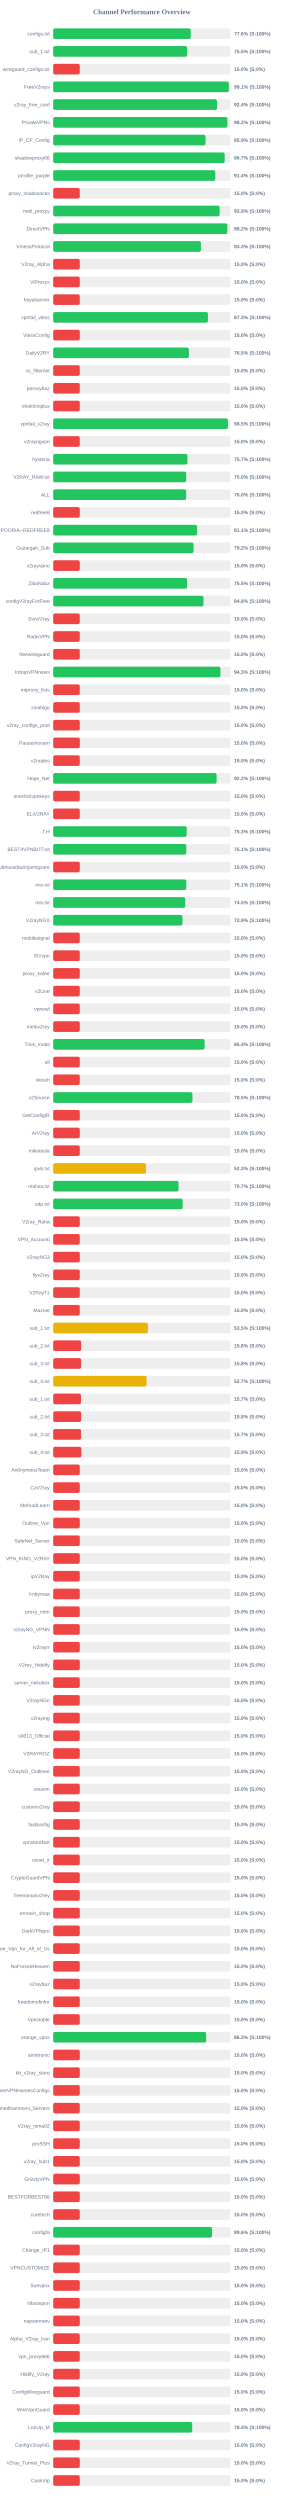
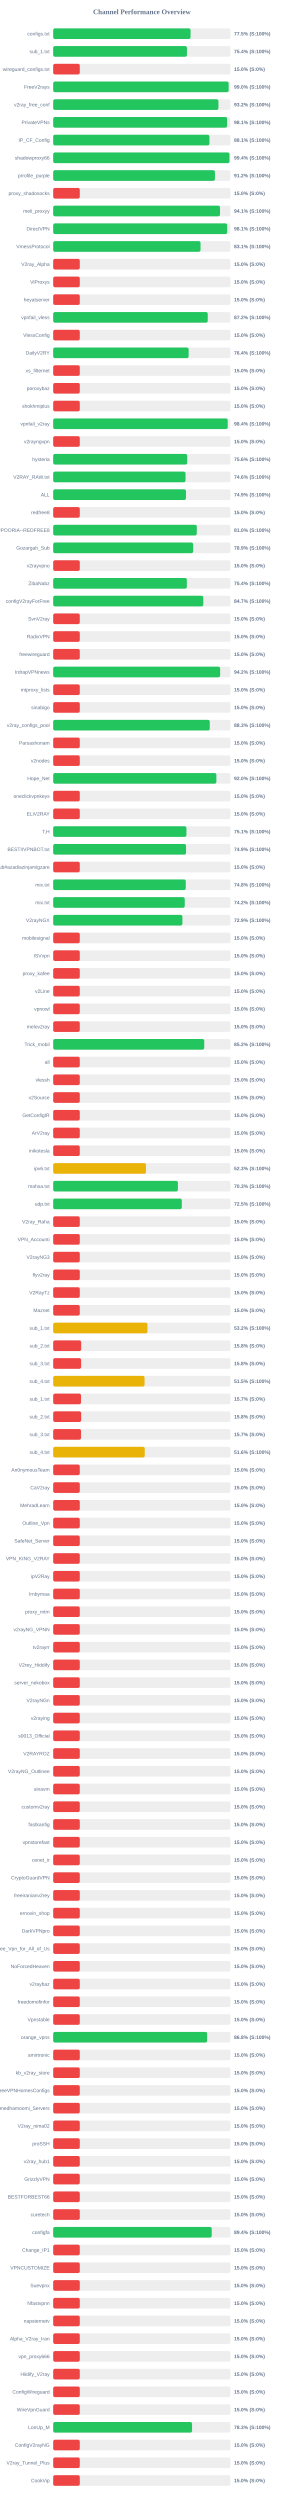
<svg xmlns="http://www.w3.org/2000/svg" width="800" height="7050" version="1.1">
  <style>
        .row { font: 14px Arial; fill: #64748b; }
        .score { font: bold 14px Arial; fill: #64748b; }
    </style>
  <text x="400" y="40" text-anchor="middle" font-size="20px" font-weight="bold" fill="#64748b">Channel Performance Overview</text>
  <rect x="150" y="80" width="500" height="30" fill="#eee" rx="5" />
-   <rect x="150" y="80" width="387.95" height="30" fill="#22c55e" rx="5" />
+   <rect x="150" y="80" width="387.35" height="30" fill="#22c55e" rx="5" />
  <text x="140" y="100" text-anchor="end" class="row">configs.txt</text>
-   <text x="660" y="100" text-anchor="start" class="score">77.6% (S:100%)</text>
+   <text x="660" y="100" text-anchor="start" class="score">77.5% (S:100%)</text>
  <rect x="150" y="130" width="500" height="30" fill="#eee" rx="5" />
-   <rect x="150" y="130" width="377.65" height="30" fill="#22c55e" rx="5" />
+   <rect x="150" y="130" width="377.2" height="30" fill="#22c55e" rx="5" />
  <text x="140" y="150" text-anchor="end" class="row">sub_1.txt</text>
-   <text x="660" y="150" text-anchor="start" class="score">75.5% (S:100%)</text>
+   <text x="660" y="150" text-anchor="start" class="score">75.4% (S:100%)</text>
  <rect x="150" y="180" width="500" height="30" fill="#eee" rx="5" />
  <rect x="150" y="180" width="75.0" height="30" fill="#ef4444" rx="5" />
  <text x="140" y="200" text-anchor="end" class="row">wireguard_configs.txt</text>
  <text x="660" y="200" text-anchor="start" class="score">15.0% (S:0%)</text>
  <rect x="150" y="230" width="500" height="30" fill="#eee" rx="5" />
-   <rect x="150" y="230" width="495.35" height="30" fill="#22c55e" rx="5" />
+   <rect x="150" y="230" width="494.8" height="30" fill="#22c55e" rx="5" />
  <text x="140" y="250" text-anchor="end" class="row">FreeV2rays</text>
-   <text x="660" y="250" text-anchor="start" class="score">99.1% (S:100%)</text>
+   <text x="660" y="250" text-anchor="start" class="score">99.0% (S:100%)</text>
  <rect x="150" y="280" width="500" height="30" fill="#eee" rx="5" />
-   <rect x="150" y="280" width="461.9" height="30" fill="#22c55e" rx="5" />
+   <rect x="150" y="280" width="465.95" height="30" fill="#22c55e" rx="5" />
  <text x="140" y="300" text-anchor="end" class="row">v2ray_free_conf</text>
-   <text x="660" y="300" text-anchor="start" class="score">92.4% (S:100%)</text>
+   <text x="660" y="300" text-anchor="start" class="score">93.2% (S:100%)</text>
  <rect x="150" y="330" width="500" height="30" fill="#eee" rx="5" />
-   <rect x="150" y="330" width="491.2" height="30" fill="#22c55e" rx="5" />
+   <rect x="150" y="330" width="490.5" height="30" fill="#22c55e" rx="5" />
  <text x="140" y="350" text-anchor="end" class="row">PrivateVPNs</text>
-   <text x="660" y="350" text-anchor="start" class="score">98.2% (S:100%)</text>
+   <text x="660" y="350" text-anchor="start" class="score">98.1% (S:100%)</text>
  <rect x="150" y="380" width="500" height="30" fill="#eee" rx="5" />
-   <rect x="150" y="380" width="429.55" height="30" fill="#22c55e" rx="5" />
+   <rect x="150" y="380" width="440.65" height="30" fill="#22c55e" rx="5" />
  <text x="140" y="400" text-anchor="end" class="row">IP_CF_Config</text>
-   <text x="660" y="400" text-anchor="start" class="score">85.9% (S:100%)</text>
+   <text x="660" y="400" text-anchor="start" class="score">88.1% (S:100%)</text>
  <rect x="150" y="430" width="500" height="30" fill="#eee" rx="5" />
-   <rect x="150" y="430" width="483.65" height="30" fill="#22c55e" rx="5" />
+   <rect x="150" y="430" width="497.1" height="30" fill="#22c55e" rx="5" />
  <text x="140" y="450" text-anchor="end" class="row">shadowproxy66</text>
-   <text x="660" y="450" text-anchor="start" class="score">96.7% (S:100%)</text>
+   <text x="660" y="450" text-anchor="start" class="score">99.4% (S:100%)</text>
  <rect x="150" y="480" width="500" height="30" fill="#eee" rx="5" />
-   <rect x="150" y="480" width="457.1" height="30" fill="#22c55e" rx="5" />
+   <rect x="150" y="480" width="456.15" height="30" fill="#22c55e" rx="5" />
  <text x="140" y="500" text-anchor="end" class="row">prrofile_purple</text>
-   <text x="660" y="500" text-anchor="start" class="score">91.4% (S:100%)</text>
+   <text x="660" y="500" text-anchor="start" class="score">91.2% (S:100%)</text>
  <rect x="150" y="530" width="500" height="30" fill="#eee" rx="5" />
  <rect x="150" y="530" width="75.0" height="30" fill="#ef4444" rx="5" />
  <text x="140" y="550" text-anchor="end" class="row">proxy_shadosocks</text>
  <text x="660" y="550" text-anchor="start" class="score">15.0% (S:0%)</text>
  <rect x="150" y="580" width="500" height="30" fill="#eee" rx="5" />
-   <rect x="150" y="580" width="469.3" height="30" fill="#22c55e" rx="5" />
+   <rect x="150" y="580" width="470.45" height="30" fill="#22c55e" rx="5" />
  <text x="140" y="600" text-anchor="end" class="row">meli_proxyy</text>
-   <text x="660" y="600" text-anchor="start" class="score">93.9% (S:100%)</text>
+   <text x="660" y="600" text-anchor="start" class="score">94.1% (S:100%)</text>
  <rect x="150" y="630" width="500" height="30" fill="#eee" rx="5" />
-   <rect x="150" y="630" width="491.1" height="30" fill="#22c55e" rx="5" />
+   <rect x="150" y="630" width="490.7" height="30" fill="#22c55e" rx="5" />
  <text x="140" y="650" text-anchor="end" class="row">DirectVPN</text>
-   <text x="660" y="650" text-anchor="start" class="score">98.2% (S:100%)</text>
+   <text x="660" y="650" text-anchor="start" class="score">98.1% (S:100%)</text>
  <rect x="150" y="680" width="500" height="30" fill="#eee" rx="5" />
-   <rect x="150" y="680" width="416.5" height="30" fill="#22c55e" rx="5" />
+   <rect x="150" y="680" width="415.5" height="30" fill="#22c55e" rx="5" />
  <text x="140" y="700" text-anchor="end" class="row">VmessProtocol</text>
-   <text x="660" y="700" text-anchor="start" class="score">83.3% (S:100%)</text>
+   <text x="660" y="700" text-anchor="start" class="score">83.1% (S:100%)</text>
  <rect x="150" y="730" width="500" height="30" fill="#eee" rx="5" />
  <rect x="150" y="730" width="75.0" height="30" fill="#ef4444" rx="5" />
  <text x="140" y="750" text-anchor="end" class="row">V2ray_Alpha</text>
  <text x="660" y="750" text-anchor="start" class="score">15.0% (S:0%)</text>
  <rect x="150" y="780" width="500" height="30" fill="#eee" rx="5" />
  <rect x="150" y="780" width="75.0" height="30" fill="#ef4444" rx="5" />
  <text x="140" y="800" text-anchor="end" class="row">ViProxys</text>
  <text x="660" y="800" text-anchor="start" class="score">15.0% (S:0%)</text>
  <rect x="150" y="830" width="500" height="30" fill="#eee" rx="5" />
  <rect x="150" y="830" width="75.0" height="30" fill="#ef4444" rx="5" />
  <text x="140" y="850" text-anchor="end" class="row">heyatserver</text>
  <text x="660" y="850" text-anchor="start" class="score">15.0% (S:0%)</text>
  <rect x="150" y="880" width="500" height="30" fill="#eee" rx="5" />
-   <rect x="150" y="880" width="436.4" height="30" fill="#22c55e" rx="5" />
+   <rect x="150" y="880" width="435.85" height="30" fill="#22c55e" rx="5" />
  <text x="140" y="900" text-anchor="end" class="row">vpnfail_vless</text>
-   <text x="660" y="900" text-anchor="start" class="score">87.3% (S:100%)</text>
+   <text x="660" y="900" text-anchor="start" class="score">87.2% (S:100%)</text>
  <rect x="150" y="930" width="500" height="30" fill="#eee" rx="5" />
  <rect x="150" y="930" width="75.0" height="30" fill="#ef4444" rx="5" />
  <text x="140" y="950" text-anchor="end" class="row">VlessConfig</text>
  <text x="660" y="950" text-anchor="start" class="score">15.0% (S:0%)</text>
  <rect x="150" y="980" width="500" height="30" fill="#eee" rx="5" />
-   <rect x="150" y="980" width="382.6" height="30" fill="#22c55e" rx="5" />
+   <rect x="150" y="980" width="382.0" height="30" fill="#22c55e" rx="5" />
  <text x="140" y="1000" text-anchor="end" class="row">DailyV2RY</text>
-   <text x="660" y="1000" text-anchor="start" class="score">76.5% (S:100%)</text>
+   <text x="660" y="1000" text-anchor="start" class="score">76.4% (S:100%)</text>
  <rect x="150" y="1030" width="500" height="30" fill="#eee" rx="5" />
  <rect x="150" y="1030" width="75.0" height="30" fill="#ef4444" rx="5" />
  <text x="140" y="1050" text-anchor="end" class="row">xs_filternet</text>
  <text x="660" y="1050" text-anchor="start" class="score">15.0% (S:0%)</text>
  <rect x="150" y="1080" width="500" height="30" fill="#eee" rx="5" />
  <rect x="150" y="1080" width="75.0" height="30" fill="#ef4444" rx="5" />
  <text x="140" y="1100" text-anchor="end" class="row">poroxybaz</text>
  <text x="660" y="1100" text-anchor="start" class="score">15.0% (S:0%)</text>
  <rect x="150" y="1130" width="500" height="30" fill="#eee" rx="5" />
  <rect x="150" y="1130" width="75.0" height="30" fill="#ef4444" rx="5" />
  <text x="140" y="1150" text-anchor="end" class="row">shokhmiplus</text>
  <text x="660" y="1150" text-anchor="start" class="score">15.0% (S:0%)</text>
  <rect x="150" y="1180" width="500" height="30" fill="#eee" rx="5" />
-   <rect x="150" y="1180" width="492.65" height="30" fill="#22c55e" rx="5" />
+   <rect x="150" y="1180" width="492.2" height="30" fill="#22c55e" rx="5" />
  <text x="140" y="1200" text-anchor="end" class="row">vpnfail_v2ray</text>
-   <text x="660" y="1200" text-anchor="start" class="score">98.5% (S:100%)</text>
+   <text x="660" y="1200" text-anchor="start" class="score">98.4% (S:100%)</text>
  <rect x="150" y="1230" width="500" height="30" fill="#eee" rx="5" />
  <rect x="150" y="1230" width="75.0" height="30" fill="#ef4444" rx="5" />
  <text x="140" y="1250" text-anchor="end" class="row">v2rayngvpn</text>
  <text x="660" y="1250" text-anchor="start" class="score">15.0% (S:0%)</text>
  <rect x="150" y="1280" width="500" height="30" fill="#eee" rx="5" />
-   <rect x="150" y="1280" width="378.6" height="30" fill="#22c55e" rx="5" />
+   <rect x="150" y="1280" width="377.95" height="30" fill="#22c55e" rx="5" />
  <text x="140" y="1300" text-anchor="end" class="row">hysteria</text>
-   <text x="660" y="1300" text-anchor="start" class="score">75.7% (S:100%)</text>
+   <text x="660" y="1300" text-anchor="start" class="score">75.6% (S:100%)</text>
  <rect x="150" y="1330" width="500" height="30" fill="#eee" rx="5" />
-   <rect x="150" y="1330" width="375.1" height="30" fill="#22c55e" rx="5" />
+   <rect x="150" y="1330" width="373.2" height="30" fill="#22c55e" rx="5" />
  <text x="140" y="1350" text-anchor="end" class="row">V2RAY_RAW.txt</text>
-   <text x="660" y="1350" text-anchor="start" class="score">75.0% (S:100%)</text>
+   <text x="660" y="1350" text-anchor="start" class="score">74.6% (S:100%)</text>
  <rect x="150" y="1380" width="500" height="30" fill="#eee" rx="5" />
-   <rect x="150" y="1380" width="375.0" height="30" fill="#22c55e" rx="5" />
+   <rect x="150" y="1380" width="374.4" height="30" fill="#22c55e" rx="5" />
  <text x="140" y="1400" text-anchor="end" class="row">ALL</text>
-   <text x="660" y="1400" text-anchor="start" class="score">75.0% (S:100%)</text>
+   <text x="660" y="1400" text-anchor="start" class="score">74.9% (S:100%)</text>
  <rect x="150" y="1430" width="500" height="30" fill="#eee" rx="5" />
  <rect x="150" y="1430" width="75.0" height="30" fill="#ef4444" rx="5" />
  <text x="140" y="1450" text-anchor="end" class="row">redfree8</text>
  <text x="660" y="1450" text-anchor="start" class="score">15.0% (S:0%)</text>
  <rect x="150" y="1480" width="500" height="30" fill="#eee" rx="5" />
-   <rect x="150" y="1480" width="405.7" height="30" fill="#22c55e" rx="5" />
+   <rect x="150" y="1480" width="404.95" height="30" fill="#22c55e" rx="5" />
  <text x="140" y="1500" text-anchor="end" class="row">POORIA--REDFREE8.txt#POORIA--REDFREE8</text>
-   <text x="660" y="1500" text-anchor="start" class="score">81.1% (S:100%)</text>
+   <text x="660" y="1500" text-anchor="start" class="score">81.0% (S:100%)</text>
  <rect x="150" y="1530" width="500" height="30" fill="#eee" rx="5" />
-   <rect x="150" y="1530" width="395.8" height="30" fill="#22c55e" rx="5" />
+   <rect x="150" y="1530" width="394.7" height="30" fill="#22c55e" rx="5" />
  <text x="140" y="1550" text-anchor="end" class="row">Gozargah_Sub</text>
-   <text x="660" y="1550" text-anchor="start" class="score">79.2% (S:100%)</text>
+   <text x="660" y="1550" text-anchor="start" class="score">78.9% (S:100%)</text>
  <rect x="150" y="1580" width="500" height="30" fill="#eee" rx="5" />
  <rect x="150" y="1580" width="75.0" height="30" fill="#ef4444" rx="5" />
  <text x="140" y="1600" text-anchor="end" class="row">v2rayvpno</text>
  <text x="660" y="1600" text-anchor="start" class="score">15.0% (S:0%)</text>
  <rect x="150" y="1630" width="500" height="30" fill="#eee" rx="5" />
-   <rect x="150" y="1630" width="377.6" height="30" fill="#22c55e" rx="5" />
+   <rect x="150" y="1630" width="376.95" height="30" fill="#22c55e" rx="5" />
  <text x="140" y="1650" text-anchor="end" class="row">ZibaNabz</text>
-   <text x="660" y="1650" text-anchor="start" class="score">75.5% (S:100%)</text>
+   <text x="660" y="1650" text-anchor="start" class="score">75.4% (S:100%)</text>
  <rect x="150" y="1680" width="500" height="30" fill="#eee" rx="5" />
-   <rect x="150" y="1680" width="423.9" height="30" fill="#22c55e" rx="5" />
+   <rect x="150" y="1680" width="423.35" height="30" fill="#22c55e" rx="5" />
  <text x="140" y="1700" text-anchor="end" class="row">configV2rayForFree</text>
-   <text x="660" y="1700" text-anchor="start" class="score">84.8% (S:100%)</text>
+   <text x="660" y="1700" text-anchor="start" class="score">84.7% (S:100%)</text>
  <rect x="150" y="1730" width="500" height="30" fill="#eee" rx="5" />
  <rect x="150" y="1730" width="75.0" height="30" fill="#ef4444" rx="5" />
  <text x="140" y="1750" text-anchor="end" class="row">SvnV2ray</text>
  <text x="660" y="1750" text-anchor="start" class="score">15.0% (S:0%)</text>
  <rect x="150" y="1780" width="500" height="30" fill="#eee" rx="5" />
  <rect x="150" y="1780" width="75.0" height="30" fill="#ef4444" rx="5" />
  <text x="140" y="1800" text-anchor="end" class="row">RadixVPN</text>
  <text x="660" y="1800" text-anchor="start" class="score">15.0% (S:0%)</text>
  <rect x="150" y="1830" width="500" height="30" fill="#eee" rx="5" />
  <rect x="150" y="1830" width="75.0" height="30" fill="#ef4444" rx="5" />
  <text x="140" y="1850" text-anchor="end" class="row">freewireguard</text>
  <text x="660" y="1850" text-anchor="start" class="score">15.0% (S:0%)</text>
  <rect x="150" y="1880" width="500" height="30" fill="#eee" rx="5" />
-   <rect x="150" y="1880" width="471.6" height="30" fill="#22c55e" rx="5" />
+   <rect x="150" y="1880" width="470.8" height="30" fill="#22c55e" rx="5" />
  <text x="140" y="1900" text-anchor="end" class="row">IrdrapVPNnews</text>
-   <text x="660" y="1900" text-anchor="start" class="score">94.3% (S:100%)</text>
+   <text x="660" y="1900" text-anchor="start" class="score">94.2% (S:100%)</text>
  <rect x="150" y="1930" width="500" height="30" fill="#eee" rx="5" />
  <rect x="150" y="1930" width="75.0" height="30" fill="#ef4444" rx="5" />
  <text x="140" y="1950" text-anchor="end" class="row">mtproxy_lists</text>
  <text x="660" y="1950" text-anchor="start" class="score">15.0% (S:0%)</text>
  <rect x="150" y="1980" width="500" height="30" fill="#eee" rx="5" />
  <rect x="150" y="1980" width="75.0" height="30" fill="#ef4444" rx="5" />
  <text x="140" y="2000" text-anchor="end" class="row">sinabigo</text>
  <text x="660" y="2000" text-anchor="start" class="score">15.0% (S:0%)</text>
  <rect x="150" y="2030" width="500" height="30" fill="#eee" rx="5" />
-   <rect x="150" y="2030" width="75.0" height="30" fill="#ef4444" rx="5" />
+   <rect x="150" y="2030" width="441.55" height="30" fill="#22c55e" rx="5" />
  <text x="140" y="2050" text-anchor="end" class="row">v2ray_configs_pool</text>
-   <text x="660" y="2050" text-anchor="start" class="score">15.0% (S:0%)</text>
+   <text x="660" y="2050" text-anchor="start" class="score">88.3% (S:100%)</text>
  <rect x="150" y="2080" width="500" height="30" fill="#eee" rx="5" />
  <rect x="150" y="2080" width="75.0" height="30" fill="#ef4444" rx="5" />
  <text x="140" y="2100" text-anchor="end" class="row">Parsashonam</text>
  <text x="660" y="2100" text-anchor="start" class="score">15.0% (S:0%)</text>
  <rect x="150" y="2130" width="500" height="30" fill="#eee" rx="5" />
  <rect x="150" y="2130" width="75.0" height="30" fill="#ef4444" rx="5" />
  <text x="140" y="2150" text-anchor="end" class="row">v2nodes</text>
  <text x="660" y="2150" text-anchor="start" class="score">15.0% (S:0%)</text>
  <rect x="150" y="2180" width="500" height="30" fill="#eee" rx="5" />
-   <rect x="150" y="2180" width="460.8" height="30" fill="#22c55e" rx="5" />
+   <rect x="150" y="2180" width="460.2" height="30" fill="#22c55e" rx="5" />
  <text x="140" y="2200" text-anchor="end" class="row">Hope_Net</text>
-   <text x="660" y="2200" text-anchor="start" class="score">92.2% (S:100%)</text>
+   <text x="660" y="2200" text-anchor="start" class="score">92.0% (S:100%)</text>
  <rect x="150" y="2230" width="500" height="30" fill="#eee" rx="5" />
  <rect x="150" y="2230" width="75.0" height="30" fill="#ef4444" rx="5" />
  <text x="140" y="2250" text-anchor="end" class="row">oneclickvpnkeys</text>
  <text x="660" y="2250" text-anchor="start" class="score">15.0% (S:0%)</text>
  <rect x="150" y="2280" width="500" height="30" fill="#eee" rx="5" />
  <rect x="150" y="2280" width="75.0" height="30" fill="#ef4444" rx="5" />
  <text x="140" y="2300" text-anchor="end" class="row">ELiV2RAY</text>
  <text x="660" y="2300" text-anchor="start" class="score">15.0% (S:0%)</text>
  <rect x="150" y="2330" width="500" height="30" fill="#eee" rx="5" />
-   <rect x="150" y="2330" width="376.5" height="30" fill="#22c55e" rx="5" />
+   <rect x="150" y="2330" width="375.7" height="30" fill="#22c55e" rx="5" />
  <text x="140" y="2350" text-anchor="end" class="row">T,H</text>
-   <text x="660" y="2350" text-anchor="start" class="score">75.3% (S:100%)</text>
+   <text x="660" y="2350" text-anchor="start" class="score">75.1% (S:100%)</text>
  <rect x="150" y="2380" width="500" height="30" fill="#eee" rx="5" />
-   <rect x="150" y="2380" width="375.35" height="30" fill="#22c55e" rx="5" />
+   <rect x="150" y="2380" width="374.65" height="30" fill="#22c55e" rx="5" />
  <text x="140" y="2400" text-anchor="end" class="row">BESTIIVPNBOT.txt</text>
-   <text x="660" y="2400" text-anchor="start" class="score">75.1% (S:100%)</text>
+   <text x="660" y="2400" text-anchor="start" class="score">74.9% (S:100%)</text>
  <rect x="150" y="2430" width="500" height="30" fill="#eee" rx="5" />
  <rect x="150" y="2430" width="75.0" height="30" fill="#ef4444" rx="5" />
  <text x="140" y="2450" text-anchor="end" class="row">Sub#azadiazinjamigzare</text>
  <text x="660" y="2450" text-anchor="start" class="score">15.0% (S:0%)</text>
  <rect x="150" y="2480" width="500" height="30" fill="#eee" rx="5" />
-   <rect x="150" y="2480" width="375.3" height="30" fill="#22c55e" rx="5" />
+   <rect x="150" y="2480" width="373.9" height="30" fill="#22c55e" rx="5" />
  <text x="140" y="2500" text-anchor="end" class="row">mix.txt</text>
-   <text x="660" y="2500" text-anchor="start" class="score">75.1% (S:100%)</text>
+   <text x="660" y="2500" text-anchor="start" class="score">74.8% (S:100%)</text>
  <rect x="150" y="2530" width="500" height="30" fill="#eee" rx="5" />
-   <rect x="150" y="2530" width="372.3" height="30" fill="#22c55e" rx="5" />
+   <rect x="150" y="2530" width="371.0" height="30" fill="#22c55e" rx="5" />
  <text x="140" y="2550" text-anchor="end" class="row">mix.txt</text>
-   <text x="660" y="2550" text-anchor="start" class="score">74.5% (S:100%)</text>
+   <text x="660" y="2550" text-anchor="start" class="score">74.2% (S:100%)</text>
  <rect x="150" y="2580" width="500" height="30" fill="#eee" rx="5" />
  <rect x="150" y="2580" width="364.4" height="30" fill="#22c55e" rx="5" />
  <text x="140" y="2600" text-anchor="end" class="row">V2rayNGX</text>
  <text x="660" y="2600" text-anchor="start" class="score">72.9% (S:100%)</text>
  <rect x="150" y="2630" width="500" height="30" fill="#eee" rx="5" />
  <rect x="150" y="2630" width="75.0" height="30" fill="#ef4444" rx="5" />
  <text x="140" y="2650" text-anchor="end" class="row">mobilesignal</text>
  <text x="660" y="2650" text-anchor="start" class="score">15.0% (S:0%)</text>
  <rect x="150" y="2680" width="500" height="30" fill="#eee" rx="5" />
  <rect x="150" y="2680" width="75.0" height="30" fill="#ef4444" rx="5" />
  <text x="140" y="2700" text-anchor="end" class="row">ISVvpn</text>
  <text x="660" y="2700" text-anchor="start" class="score">15.0% (S:0%)</text>
  <rect x="150" y="2730" width="500" height="30" fill="#eee" rx="5" />
  <rect x="150" y="2730" width="75.0" height="30" fill="#ef4444" rx="5" />
  <text x="140" y="2750" text-anchor="end" class="row">proxy_kafee</text>
  <text x="660" y="2750" text-anchor="start" class="score">15.0% (S:0%)</text>
  <rect x="150" y="2780" width="500" height="30" fill="#eee" rx="5" />
  <rect x="150" y="2780" width="75.0" height="30" fill="#ef4444" rx="5" />
  <text x="140" y="2800" text-anchor="end" class="row">v2Line</text>
  <text x="660" y="2800" text-anchor="start" class="score">15.0% (S:0%)</text>
  <rect x="150" y="2830" width="500" height="30" fill="#eee" rx="5" />
  <rect x="150" y="2830" width="75.0" height="30" fill="#ef4444" rx="5" />
  <text x="140" y="2850" text-anchor="end" class="row">vpnowl</text>
  <text x="660" y="2850" text-anchor="start" class="score">15.0% (S:0%)</text>
  <rect x="150" y="2880" width="500" height="30" fill="#eee" rx="5" />
  <rect x="150" y="2880" width="75.0" height="30" fill="#ef4444" rx="5" />
  <text x="140" y="2900" text-anchor="end" class="row">melov2ray</text>
  <text x="660" y="2900" text-anchor="start" class="score">15.0% (S:0%)</text>
  <rect x="150" y="2930" width="500" height="30" fill="#eee" rx="5" />
-   <rect x="150" y="2930" width="426.95" height="30" fill="#22c55e" rx="5" />
+   <rect x="150" y="2930" width="426.0" height="30" fill="#22c55e" rx="5" />
  <text x="140" y="2950" text-anchor="end" class="row">Trick_mobil</text>
-   <text x="660" y="2950" text-anchor="start" class="score">85.4% (S:100%)</text>
+   <text x="660" y="2950" text-anchor="start" class="score">85.2% (S:100%)</text>
  <rect x="150" y="2980" width="500" height="30" fill="#eee" rx="5" />
  <rect x="150" y="2980" width="75.0" height="30" fill="#ef4444" rx="5" />
  <text x="140" y="3000" text-anchor="end" class="row">all</text>
  <text x="660" y="3000" text-anchor="start" class="score">15.0% (S:0%)</text>
  <rect x="150" y="3030" width="500" height="30" fill="#eee" rx="5" />
  <rect x="150" y="3030" width="75.0" height="30" fill="#ef4444" rx="5" />
  <text x="140" y="3050" text-anchor="end" class="row">vlessh</text>
  <text x="660" y="3050" text-anchor="start" class="score">15.0% (S:0%)</text>
  <rect x="150" y="3080" width="500" height="30" fill="#eee" rx="5" />
-   <rect x="150" y="3080" width="392.65" height="30" fill="#22c55e" rx="5" />
+   <rect x="150" y="3080" width="75.0" height="30" fill="#ef4444" rx="5" />
  <text x="140" y="3100" text-anchor="end" class="row">v2Source</text>
-   <text x="660" y="3100" text-anchor="start" class="score">78.5% (S:100%)</text>
+   <text x="660" y="3100" text-anchor="start" class="score">15.0% (S:0%)</text>
  <rect x="150" y="3130" width="500" height="30" fill="#eee" rx="5" />
  <rect x="150" y="3130" width="75.0" height="30" fill="#ef4444" rx="5" />
  <text x="140" y="3150" text-anchor="end" class="row">GetConfigIR</text>
  <text x="660" y="3150" text-anchor="start" class="score">15.0% (S:0%)</text>
  <rect x="150" y="3180" width="500" height="30" fill="#eee" rx="5" />
  <rect x="150" y="3180" width="75.0" height="30" fill="#ef4444" rx="5" />
  <text x="140" y="3200" text-anchor="end" class="row">ArV2ray</text>
  <text x="660" y="3200" text-anchor="start" class="score">15.0% (S:0%)</text>
  <rect x="150" y="3230" width="500" height="30" fill="#eee" rx="5" />
  <rect x="150" y="3230" width="75.0" height="30" fill="#ef4444" rx="5" />
  <text x="140" y="3250" text-anchor="end" class="row">inikotesla</text>
  <text x="660" y="3250" text-anchor="start" class="score">15.0% (S:0%)</text>
  <rect x="150" y="3280" width="500" height="30" fill="#eee" rx="5" />
  <rect x="150" y="3280" width="261.65" height="30" fill="#eab308" rx="5" />
  <text x="140" y="3300" text-anchor="end" class="row">ipv6.txt</text>
  <text x="660" y="3300" text-anchor="start" class="score">52.3% (S:100%)</text>
  <rect x="150" y="3330" width="500" height="30" fill="#eee" rx="5" />
-   <rect x="150" y="3330" width="353.5" height="30" fill="#22c55e" rx="5" />
+   <rect x="150" y="3330" width="351.65" height="30" fill="#22c55e" rx="5" />
  <text x="140" y="3350" text-anchor="end" class="row">mahsa.txt</text>
-   <text x="660" y="3350" text-anchor="start" class="score">70.7% (S:100%)</text>
+   <text x="660" y="3350" text-anchor="start" class="score">70.3% (S:100%)</text>
  <rect x="150" y="3380" width="500" height="30" fill="#eee" rx="5" />
-   <rect x="150" y="3380" width="365.1" height="30" fill="#22c55e" rx="5" />
+   <rect x="150" y="3380" width="362.7" height="30" fill="#22c55e" rx="5" />
  <text x="140" y="3400" text-anchor="end" class="row">udp.txt</text>
-   <text x="660" y="3400" text-anchor="start" class="score">73.0% (S:100%)</text>
+   <text x="660" y="3400" text-anchor="start" class="score">72.5% (S:100%)</text>
  <rect x="150" y="3430" width="500" height="30" fill="#eee" rx="5" />
  <rect x="150" y="3430" width="75.0" height="30" fill="#ef4444" rx="5" />
  <text x="140" y="3450" text-anchor="end" class="row">V2ray_Raha</text>
  <text x="660" y="3450" text-anchor="start" class="score">15.0% (S:0%)</text>
  <rect x="150" y="3480" width="500" height="30" fill="#eee" rx="5" />
  <rect x="150" y="3480" width="75.0" height="30" fill="#ef4444" rx="5" />
  <text x="140" y="3500" text-anchor="end" class="row">VPN_Accounti</text>
  <text x="660" y="3500" text-anchor="start" class="score">15.0% (S:0%)</text>
  <rect x="150" y="3530" width="500" height="30" fill="#eee" rx="5" />
  <rect x="150" y="3530" width="75.0" height="30" fill="#ef4444" rx="5" />
  <text x="140" y="3550" text-anchor="end" class="row">V2rayNG3</text>
  <text x="660" y="3550" text-anchor="start" class="score">15.0% (S:0%)</text>
  <rect x="150" y="3580" width="500" height="30" fill="#eee" rx="5" />
  <rect x="150" y="3580" width="75.0" height="30" fill="#ef4444" rx="5" />
  <text x="140" y="3600" text-anchor="end" class="row">flyv2ray</text>
  <text x="660" y="3600" text-anchor="start" class="score">15.0% (S:0%)</text>
  <rect x="150" y="3630" width="500" height="30" fill="#eee" rx="5" />
  <rect x="150" y="3630" width="75.0" height="30" fill="#ef4444" rx="5" />
  <text x="140" y="3650" text-anchor="end" class="row">V2RayTz</text>
  <text x="660" y="3650" text-anchor="start" class="score">15.0% (S:0%)</text>
  <rect x="150" y="3680" width="500" height="30" fill="#eee" rx="5" />
  <rect x="150" y="3680" width="75.0" height="30" fill="#ef4444" rx="5" />
  <text x="140" y="3700" text-anchor="end" class="row">Maznet</text>
  <text x="660" y="3700" text-anchor="start" class="score">15.0% (S:0%)</text>
  <rect x="150" y="3730" width="500" height="30" fill="#eee" rx="5" />
-   <rect x="150" y="3730" width="267.4" height="30" fill="#eab308" rx="5" />
+   <rect x="150" y="3730" width="265.85" height="30" fill="#eab308" rx="5" />
  <text x="140" y="3750" text-anchor="end" class="row">sub_1.txt</text>
-   <text x="660" y="3750" text-anchor="start" class="score">53.5% (S:100%)</text>
+   <text x="660" y="3750" text-anchor="start" class="score">53.2% (S:100%)</text>
  <rect x="150" y="3780" width="500" height="30" fill="#eee" rx="5" />
  <rect x="150" y="3780" width="78.9" height="30" fill="#ef4444" rx="5" />
  <text x="140" y="3800" text-anchor="end" class="row">sub_2.txt</text>
  <text x="660" y="3800" text-anchor="start" class="score">15.8% (S:0%)</text>
  <rect x="150" y="3830" width="500" height="30" fill="#eee" rx="5" />
  <rect x="150" y="3830" width="78.75" height="30" fill="#ef4444" rx="5" />
  <text x="140" y="3850" text-anchor="end" class="row">sub_3.txt</text>
  <text x="660" y="3850" text-anchor="start" class="score">15.8% (S:0%)</text>
  <rect x="150" y="3880" width="500" height="30" fill="#eee" rx="5" />
-   <rect x="150" y="3880" width="263.45" height="30" fill="#eab308" rx="5" />
+   <rect x="150" y="3880" width="257.65" height="30" fill="#eab308" rx="5" />
  <text x="140" y="3900" text-anchor="end" class="row">sub_4.txt</text>
-   <text x="660" y="3900" text-anchor="start" class="score">52.7% (S:100%)</text>
+   <text x="660" y="3900" text-anchor="start" class="score">51.5% (S:100%)</text>
  <rect x="150" y="3930" width="500" height="30" fill="#eee" rx="5" />
-   <rect x="150" y="3930" width="78.35" height="30" fill="#ef4444" rx="5" />
+   <rect x="150" y="3930" width="78.5" height="30" fill="#ef4444" rx="5" />
  <text x="140" y="3950" text-anchor="end" class="row">sub_1.txt</text>
  <text x="660" y="3950" text-anchor="start" class="score">15.7% (S:0%)</text>
  <rect x="150" y="3980" width="500" height="30" fill="#eee" rx="5" />
  <rect x="150" y="3980" width="78.9" height="30" fill="#ef4444" rx="5" />
  <text x="140" y="4000" text-anchor="end" class="row">sub_2.txt</text>
  <text x="660" y="4000" text-anchor="start" class="score">15.8% (S:0%)</text>
  <rect x="150" y="4030" width="500" height="30" fill="#eee" rx="5" />
  <rect x="150" y="4030" width="78.5" height="30" fill="#ef4444" rx="5" />
  <text x="140" y="4050" text-anchor="end" class="row">sub_3.txt</text>
  <text x="660" y="4050" text-anchor="start" class="score">15.7% (S:0%)</text>
  <rect x="150" y="4080" width="500" height="30" fill="#eee" rx="5" />
-   <rect x="150" y="4080" width="79.45" height="30" fill="#ef4444" rx="5" />
+   <rect x="150" y="4080" width="258.2" height="30" fill="#eab308" rx="5" />
  <text x="140" y="4100" text-anchor="end" class="row">sub_4.txt</text>
-   <text x="660" y="4100" text-anchor="start" class="score">15.9% (S:0%)</text>
+   <text x="660" y="4100" text-anchor="start" class="score">51.6% (S:100%)</text>
  <rect x="150" y="4130" width="500" height="30" fill="#eee" rx="5" />
  <rect x="150" y="4130" width="75.0" height="30" fill="#ef4444" rx="5" />
  <text x="140" y="4150" text-anchor="end" class="row">An0nymousTeam</text>
  <text x="660" y="4150" text-anchor="start" class="score">15.0% (S:0%)</text>
  <rect x="150" y="4180" width="500" height="30" fill="#eee" rx="5" />
  <rect x="150" y="4180" width="75.0" height="30" fill="#ef4444" rx="5" />
  <text x="140" y="4200" text-anchor="end" class="row">CaV2ray</text>
  <text x="660" y="4200" text-anchor="start" class="score">15.0% (S:0%)</text>
  <rect x="150" y="4230" width="500" height="30" fill="#eee" rx="5" />
  <rect x="150" y="4230" width="75.0" height="30" fill="#ef4444" rx="5" />
  <text x="140" y="4250" text-anchor="end" class="row">MehradLearn</text>
  <text x="660" y="4250" text-anchor="start" class="score">15.0% (S:0%)</text>
  <rect x="150" y="4280" width="500" height="30" fill="#eee" rx="5" />
  <rect x="150" y="4280" width="75.0" height="30" fill="#ef4444" rx="5" />
  <text x="140" y="4300" text-anchor="end" class="row">Outline_Vpn</text>
  <text x="660" y="4300" text-anchor="start" class="score">15.0% (S:0%)</text>
  <rect x="150" y="4330" width="500" height="30" fill="#eee" rx="5" />
  <rect x="150" y="4330" width="75.0" height="30" fill="#ef4444" rx="5" />
  <text x="140" y="4350" text-anchor="end" class="row">SafeNet_Server</text>
  <text x="660" y="4350" text-anchor="start" class="score">15.0% (S:0%)</text>
  <rect x="150" y="4380" width="500" height="30" fill="#eee" rx="5" />
  <rect x="150" y="4380" width="75.0" height="30" fill="#ef4444" rx="5" />
  <text x="140" y="4400" text-anchor="end" class="row">VPN_KING_V2RAY</text>
  <text x="660" y="4400" text-anchor="start" class="score">15.0% (S:0%)</text>
  <rect x="150" y="4430" width="500" height="30" fill="#eee" rx="5" />
  <rect x="150" y="4430" width="75.0" height="30" fill="#ef4444" rx="5" />
  <text x="140" y="4450" text-anchor="end" class="row">ipV2Ray</text>
  <text x="660" y="4450" text-anchor="start" class="score">15.0% (S:0%)</text>
  <rect x="150" y="4480" width="500" height="30" fill="#eee" rx="5" />
  <rect x="150" y="4480" width="75.0" height="30" fill="#ef4444" rx="5" />
  <text x="140" y="4500" text-anchor="end" class="row">lrnbymaa</text>
  <text x="660" y="4500" text-anchor="start" class="score">15.0% (S:0%)</text>
  <rect x="150" y="4530" width="500" height="30" fill="#eee" rx="5" />
  <rect x="150" y="4530" width="75.0" height="30" fill="#ef4444" rx="5" />
  <text x="140" y="4550" text-anchor="end" class="row">proxy_mtm</text>
  <text x="660" y="4550" text-anchor="start" class="score">15.0% (S:0%)</text>
  <rect x="150" y="4580" width="500" height="30" fill="#eee" rx="5" />
  <rect x="150" y="4580" width="75.0" height="30" fill="#ef4444" rx="5" />
  <text x="140" y="4600" text-anchor="end" class="row">v2rayNG_VPNN</text>
  <text x="660" y="4600" text-anchor="start" class="score">15.0% (S:0%)</text>
  <rect x="150" y="4630" width="500" height="30" fill="#eee" rx="5" />
  <rect x="150" y="4630" width="75.0" height="30" fill="#ef4444" rx="5" />
  <text x="140" y="4650" text-anchor="end" class="row">tv2rayrr</text>
  <text x="660" y="4650" text-anchor="start" class="score">15.0% (S:0%)</text>
  <rect x="150" y="4680" width="500" height="30" fill="#eee" rx="5" />
  <rect x="150" y="4680" width="75.0" height="30" fill="#ef4444" rx="5" />
  <text x="140" y="4700" text-anchor="end" class="row">V2rey_Hiddify</text>
  <text x="660" y="4700" text-anchor="start" class="score">15.0% (S:0%)</text>
  <rect x="150" y="4730" width="500" height="30" fill="#eee" rx="5" />
  <rect x="150" y="4730" width="75.0" height="30" fill="#ef4444" rx="5" />
  <text x="140" y="4750" text-anchor="end" class="row">server_nekobox</text>
  <text x="660" y="4750" text-anchor="start" class="score">15.0% (S:0%)</text>
  <rect x="150" y="4780" width="500" height="30" fill="#eee" rx="5" />
  <rect x="150" y="4780" width="75.0" height="30" fill="#ef4444" rx="5" />
  <text x="140" y="4800" text-anchor="end" class="row">V2rayNGn</text>
  <text x="660" y="4800" text-anchor="start" class="score">15.0% (S:0%)</text>
  <rect x="150" y="4830" width="500" height="30" fill="#eee" rx="5" />
  <rect x="150" y="4830" width="75.0" height="30" fill="#ef4444" rx="5" />
  <text x="140" y="4850" text-anchor="end" class="row">v2raying</text>
  <text x="660" y="4850" text-anchor="start" class="score">15.0% (S:0%)</text>
  <rect x="150" y="4880" width="500" height="30" fill="#eee" rx="5" />
  <rect x="150" y="4880" width="75.0" height="30" fill="#ef4444" rx="5" />
  <text x="140" y="4900" text-anchor="end" class="row">s0013_Official</text>
  <text x="660" y="4900" text-anchor="start" class="score">15.0% (S:0%)</text>
  <rect x="150" y="4930" width="500" height="30" fill="#eee" rx="5" />
  <rect x="150" y="4930" width="75.0" height="30" fill="#ef4444" rx="5" />
  <text x="140" y="4950" text-anchor="end" class="row">V2RAYROZ</text>
  <text x="660" y="4950" text-anchor="start" class="score">15.0% (S:0%)</text>
  <rect x="150" y="4980" width="500" height="30" fill="#eee" rx="5" />
  <rect x="150" y="4980" width="75.0" height="30" fill="#ef4444" rx="5" />
  <text x="140" y="5000" text-anchor="end" class="row">V2rayNG_Outlinee</text>
  <text x="660" y="5000" text-anchor="start" class="score">15.0% (S:0%)</text>
  <rect x="150" y="5030" width="500" height="30" fill="#eee" rx="5" />
  <rect x="150" y="5030" width="75.0" height="30" fill="#ef4444" rx="5" />
  <text x="140" y="5050" text-anchor="end" class="row">sinavm</text>
  <text x="660" y="5050" text-anchor="start" class="score">15.0% (S:0%)</text>
  <rect x="150" y="5080" width="500" height="30" fill="#eee" rx="5" />
  <rect x="150" y="5080" width="75.0" height="30" fill="#ef4444" rx="5" />
  <text x="140" y="5100" text-anchor="end" class="row">customv2ray</text>
  <text x="660" y="5100" text-anchor="start" class="score">15.0% (S:0%)</text>
  <rect x="150" y="5130" width="500" height="30" fill="#eee" rx="5" />
  <rect x="150" y="5130" width="75.0" height="30" fill="#ef4444" rx="5" />
  <text x="140" y="5150" text-anchor="end" class="row">fastkanfig</text>
  <text x="660" y="5150" text-anchor="start" class="score">15.0% (S:0%)</text>
  <rect x="150" y="5180" width="500" height="30" fill="#eee" rx="5" />
  <rect x="150" y="5180" width="75.0" height="30" fill="#ef4444" rx="5" />
  <text x="140" y="5200" text-anchor="end" class="row">vpnstorefast</text>
  <text x="660" y="5200" text-anchor="start" class="score">15.0% (S:0%)</text>
  <rect x="150" y="5230" width="500" height="30" fill="#eee" rx="5" />
  <rect x="150" y="5230" width="75.0" height="30" fill="#ef4444" rx="5" />
  <text x="140" y="5250" text-anchor="end" class="row">oxnet_ir</text>
  <text x="660" y="5250" text-anchor="start" class="score">15.0% (S:0%)</text>
  <rect x="150" y="5280" width="500" height="30" fill="#eee" rx="5" />
  <rect x="150" y="5280" width="75.0" height="30" fill="#ef4444" rx="5" />
  <text x="140" y="5300" text-anchor="end" class="row">CryptoGuardVPN</text>
  <text x="660" y="5300" text-anchor="start" class="score">15.0% (S:0%)</text>
  <rect x="150" y="5330" width="500" height="30" fill="#eee" rx="5" />
  <rect x="150" y="5330" width="75.0" height="30" fill="#ef4444" rx="5" />
  <text x="140" y="5350" text-anchor="end" class="row">freeiranianv2rey</text>
  <text x="660" y="5350" text-anchor="start" class="score">15.0% (S:0%)</text>
  <rect x="150" y="5380" width="500" height="30" fill="#eee" rx="5" />
  <rect x="150" y="5380" width="75.0" height="30" fill="#ef4444" rx="5" />
  <text x="140" y="5400" text-anchor="end" class="row">ernoxin_shop</text>
  <text x="660" y="5400" text-anchor="start" class="score">15.0% (S:0%)</text>
  <rect x="150" y="5430" width="500" height="30" fill="#eee" rx="5" />
  <rect x="150" y="5430" width="75.0" height="30" fill="#ef4444" rx="5" />
  <text x="140" y="5450" text-anchor="end" class="row">DarkVPNpro</text>
  <text x="660" y="5450" text-anchor="start" class="score">15.0% (S:0%)</text>
  <rect x="150" y="5480" width="500" height="30" fill="#eee" rx="5" />
  <rect x="150" y="5480" width="75.0" height="30" fill="#ef4444" rx="5" />
  <text x="140" y="5500" text-anchor="end" class="row">Free_Vpn_for_All_of_Us</text>
  <text x="660" y="5500" text-anchor="start" class="score">15.0% (S:0%)</text>
  <rect x="150" y="5530" width="500" height="30" fill="#eee" rx="5" />
  <rect x="150" y="5530" width="75.0" height="30" fill="#ef4444" rx="5" />
  <text x="140" y="5550" text-anchor="end" class="row">NoForcedHeaven</text>
  <text x="660" y="5550" text-anchor="start" class="score">15.0% (S:0%)</text>
  <rect x="150" y="5580" width="500" height="30" fill="#eee" rx="5" />
  <rect x="150" y="5580" width="75.0" height="30" fill="#ef4444" rx="5" />
  <text x="140" y="5600" text-anchor="end" class="row">v2raybaz</text>
  <text x="660" y="5600" text-anchor="start" class="score">15.0% (S:0%)</text>
  <rect x="150" y="5630" width="500" height="30" fill="#eee" rx="5" />
  <rect x="150" y="5630" width="75.0" height="30" fill="#ef4444" rx="5" />
  <text x="140" y="5650" text-anchor="end" class="row">freedomofinfor</text>
  <text x="660" y="5650" text-anchor="start" class="score">15.0% (S:0%)</text>
  <rect x="150" y="5680" width="500" height="30" fill="#eee" rx="5" />
  <rect x="150" y="5680" width="75.0" height="30" fill="#ef4444" rx="5" />
  <text x="140" y="5700" text-anchor="end" class="row">Vpnstable</text>
  <text x="660" y="5700" text-anchor="start" class="score">15.0% (S:0%)</text>
  <rect x="150" y="5730" width="500" height="30" fill="#eee" rx="5" />
-   <rect x="150" y="5730" width="431.4" height="30" fill="#22c55e" rx="5" />
+   <rect x="150" y="5730" width="434.05" height="30" fill="#22c55e" rx="5" />
  <text x="140" y="5750" text-anchor="end" class="row">orange_vpns</text>
-   <text x="660" y="5750" text-anchor="start" class="score">86.3% (S:100%)</text>
+   <text x="660" y="5750" text-anchor="start" class="score">86.8% (S:100%)</text>
  <rect x="150" y="5780" width="500" height="30" fill="#eee" rx="5" />
  <rect x="150" y="5780" width="75.0" height="30" fill="#ef4444" rx="5" />
  <text x="140" y="5800" text-anchor="end" class="row">amirtronic</text>
  <text x="660" y="5800" text-anchor="start" class="score">15.0% (S:0%)</text>
  <rect x="150" y="5830" width="500" height="30" fill="#eee" rx="5" />
  <rect x="150" y="5830" width="75.0" height="30" fill="#ef4444" rx="5" />
  <text x="140" y="5850" text-anchor="end" class="row">kb_v2ray_store</text>
  <text x="660" y="5850" text-anchor="start" class="score">15.0% (S:0%)</text>
  <rect x="150" y="5880" width="500" height="30" fill="#eee" rx="5" />
  <rect x="150" y="5880" width="75.0" height="30" fill="#ef4444" rx="5" />
  <text x="140" y="5900" text-anchor="end" class="row">FreeVPNHomesConfigs</text>
  <text x="660" y="5900" text-anchor="start" class="score">15.0% (S:0%)</text>
  <rect x="150" y="5930" width="500" height="30" fill="#eee" rx="5" />
  <rect x="150" y="5930" width="75.0" height="30" fill="#ef4444" rx="5" />
  <text x="140" y="5950" text-anchor="end" class="row">Ahmedhamoomi_Servers</text>
  <text x="660" y="5950" text-anchor="start" class="score">15.0% (S:0%)</text>
  <rect x="150" y="5980" width="500" height="30" fill="#eee" rx="5" />
  <rect x="150" y="5980" width="75.0" height="30" fill="#ef4444" rx="5" />
  <text x="140" y="6000" text-anchor="end" class="row">V2ray_nima02</text>
  <text x="660" y="6000" text-anchor="start" class="score">15.0% (S:0%)</text>
  <rect x="150" y="6030" width="500" height="30" fill="#eee" rx="5" />
  <rect x="150" y="6030" width="75.0" height="30" fill="#ef4444" rx="5" />
  <text x="140" y="6050" text-anchor="end" class="row">proSSH</text>
  <text x="660" y="6050" text-anchor="start" class="score">15.0% (S:0%)</text>
  <rect x="150" y="6080" width="500" height="30" fill="#eee" rx="5" />
  <rect x="150" y="6080" width="75.0" height="30" fill="#ef4444" rx="5" />
  <text x="140" y="6100" text-anchor="end" class="row">v2ray_hub1</text>
  <text x="660" y="6100" text-anchor="start" class="score">15.0% (S:0%)</text>
  <rect x="150" y="6130" width="500" height="30" fill="#eee" rx="5" />
  <rect x="150" y="6130" width="75.0" height="30" fill="#ef4444" rx="5" />
  <text x="140" y="6150" text-anchor="end" class="row">GrizzlyVPN</text>
  <text x="660" y="6150" text-anchor="start" class="score">15.0% (S:0%)</text>
  <rect x="150" y="6180" width="500" height="30" fill="#eee" rx="5" />
  <rect x="150" y="6180" width="75.0" height="30" fill="#ef4444" rx="5" />
  <text x="140" y="6200" text-anchor="end" class="row">BESTFORBEST66</text>
  <text x="660" y="6200" text-anchor="start" class="score">15.0% (S:0%)</text>
  <rect x="150" y="6230" width="500" height="30" fill="#eee" rx="5" />
  <rect x="150" y="6230" width="75.0" height="30" fill="#ef4444" rx="5" />
  <text x="140" y="6250" text-anchor="end" class="row">curetech</text>
  <text x="660" y="6250" text-anchor="start" class="score">15.0% (S:0%)</text>
  <rect x="150" y="6280" width="500" height="30" fill="#eee" rx="5" />
-   <rect x="150" y="6280" width="447.9" height="30" fill="#22c55e" rx="5" />
+   <rect x="150" y="6280" width="447.05" height="30" fill="#22c55e" rx="5" />
  <text x="140" y="6300" text-anchor="end" class="row">configfa</text>
-   <text x="660" y="6300" text-anchor="start" class="score">89.6% (S:100%)</text>
+   <text x="660" y="6300" text-anchor="start" class="score">89.4% (S:100%)</text>
  <rect x="150" y="6330" width="500" height="30" fill="#eee" rx="5" />
  <rect x="150" y="6330" width="75.0" height="30" fill="#ef4444" rx="5" />
  <text x="140" y="6350" text-anchor="end" class="row">Change_IP1</text>
  <text x="660" y="6350" text-anchor="start" class="score">15.0% (S:0%)</text>
  <rect x="150" y="6380" width="500" height="30" fill="#eee" rx="5" />
  <rect x="150" y="6380" width="75.0" height="30" fill="#ef4444" rx="5" />
  <text x="140" y="6400" text-anchor="end" class="row">VPNCUSTOMIZE</text>
  <text x="660" y="6400" text-anchor="start" class="score">15.0% (S:0%)</text>
  <rect x="150" y="6430" width="500" height="30" fill="#eee" rx="5" />
  <rect x="150" y="6430" width="75.0" height="30" fill="#ef4444" rx="5" />
  <text x="140" y="6450" text-anchor="end" class="row">Suevpnx</text>
  <text x="660" y="6450" text-anchor="start" class="score">15.0% (S:0%)</text>
  <rect x="150" y="6480" width="500" height="30" fill="#eee" rx="5" />
  <rect x="150" y="6480" width="75.0" height="30" fill="#ef4444" rx="5" />
  <text x="140" y="6500" text-anchor="end" class="row">Nfastvpnn</text>
  <text x="660" y="6500" text-anchor="start" class="score">15.0% (S:0%)</text>
  <rect x="150" y="6530" width="500" height="30" fill="#eee" rx="5" />
  <rect x="150" y="6530" width="75.0" height="30" fill="#ef4444" rx="5" />
  <text x="140" y="6550" text-anchor="end" class="row">napsternetv</text>
  <text x="660" y="6550" text-anchor="start" class="score">15.0% (S:0%)</text>
  <rect x="150" y="6580" width="500" height="30" fill="#eee" rx="5" />
  <rect x="150" y="6580" width="75.0" height="30" fill="#ef4444" rx="5" />
  <text x="140" y="6600" text-anchor="end" class="row">Alpha_V2ray_Iran</text>
  <text x="660" y="6600" text-anchor="start" class="score">15.0% (S:0%)</text>
  <rect x="150" y="6630" width="500" height="30" fill="#eee" rx="5" />
  <rect x="150" y="6630" width="75.0" height="30" fill="#ef4444" rx="5" />
  <text x="140" y="6650" text-anchor="end" class="row">vpn_proxy666</text>
  <text x="660" y="6650" text-anchor="start" class="score">15.0% (S:0%)</text>
  <rect x="150" y="6680" width="500" height="30" fill="#eee" rx="5" />
  <rect x="150" y="6680" width="75.0" height="30" fill="#ef4444" rx="5" />
  <text x="140" y="6700" text-anchor="end" class="row">Hiidify_V2ray</text>
  <text x="660" y="6700" text-anchor="start" class="score">15.0% (S:0%)</text>
  <rect x="150" y="6730" width="500" height="30" fill="#eee" rx="5" />
  <rect x="150" y="6730" width="75.0" height="30" fill="#ef4444" rx="5" />
  <text x="140" y="6750" text-anchor="end" class="row">ConfigWireguard</text>
  <text x="660" y="6750" text-anchor="start" class="score">15.0% (S:0%)</text>
  <rect x="150" y="6780" width="500" height="30" fill="#eee" rx="5" />
  <rect x="150" y="6780" width="75.0" height="30" fill="#ef4444" rx="5" />
  <text x="140" y="6800" text-anchor="end" class="row">WireVpnGuard</text>
  <text x="660" y="6800" text-anchor="start" class="score">15.0% (S:0%)</text>
  <rect x="150" y="6830" width="500" height="30" fill="#eee" rx="5" />
-   <rect x="150" y="6830" width="392.05" height="30" fill="#22c55e" rx="5" />
+   <rect x="150" y="6830" width="391.6" height="30" fill="#22c55e" rx="5" />
  <text x="140" y="6850" text-anchor="end" class="row">LonUp_M</text>
-   <text x="660" y="6850" text-anchor="start" class="score">78.4% (S:100%)</text>
+   <text x="660" y="6850" text-anchor="start" class="score">78.3% (S:100%)</text>
  <rect x="150" y="6880" width="500" height="30" fill="#eee" rx="5" />
  <rect x="150" y="6880" width="75.0" height="30" fill="#ef4444" rx="5" />
  <text x="140" y="6900" text-anchor="end" class="row">ConfigV2rayNG</text>
  <text x="660" y="6900" text-anchor="start" class="score">15.0% (S:0%)</text>
  <rect x="150" y="6930" width="500" height="30" fill="#eee" rx="5" />
  <rect x="150" y="6930" width="75.0" height="30" fill="#ef4444" rx="5" />
  <text x="140" y="6950" text-anchor="end" class="row">V2ray_Tunnel_Plus</text>
  <text x="660" y="6950" text-anchor="start" class="score">15.0% (S:0%)</text>
  <rect x="150" y="6980" width="500" height="30" fill="#eee" rx="5" />
  <rect x="150" y="6980" width="75.0" height="30" fill="#ef4444" rx="5" />
  <text x="140" y="7000" text-anchor="end" class="row">CookVip</text>
  <text x="660" y="7000" text-anchor="start" class="score">15.0% (S:0%)</text>
</svg>
